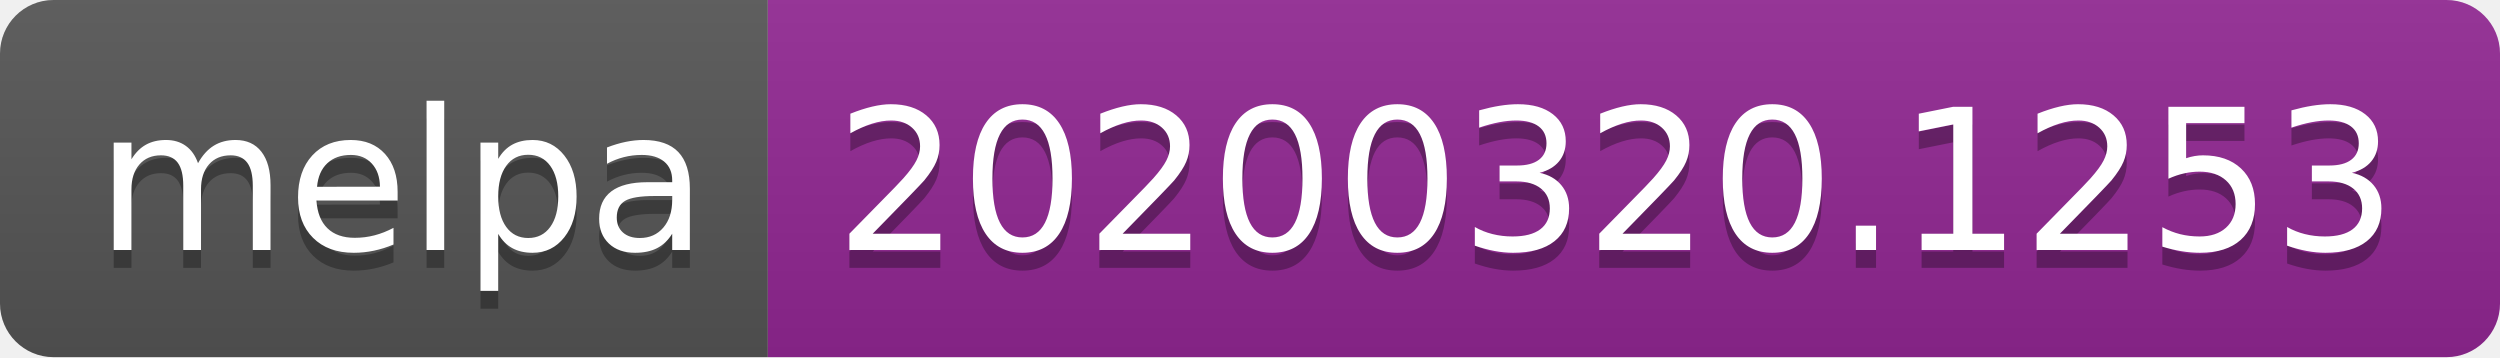
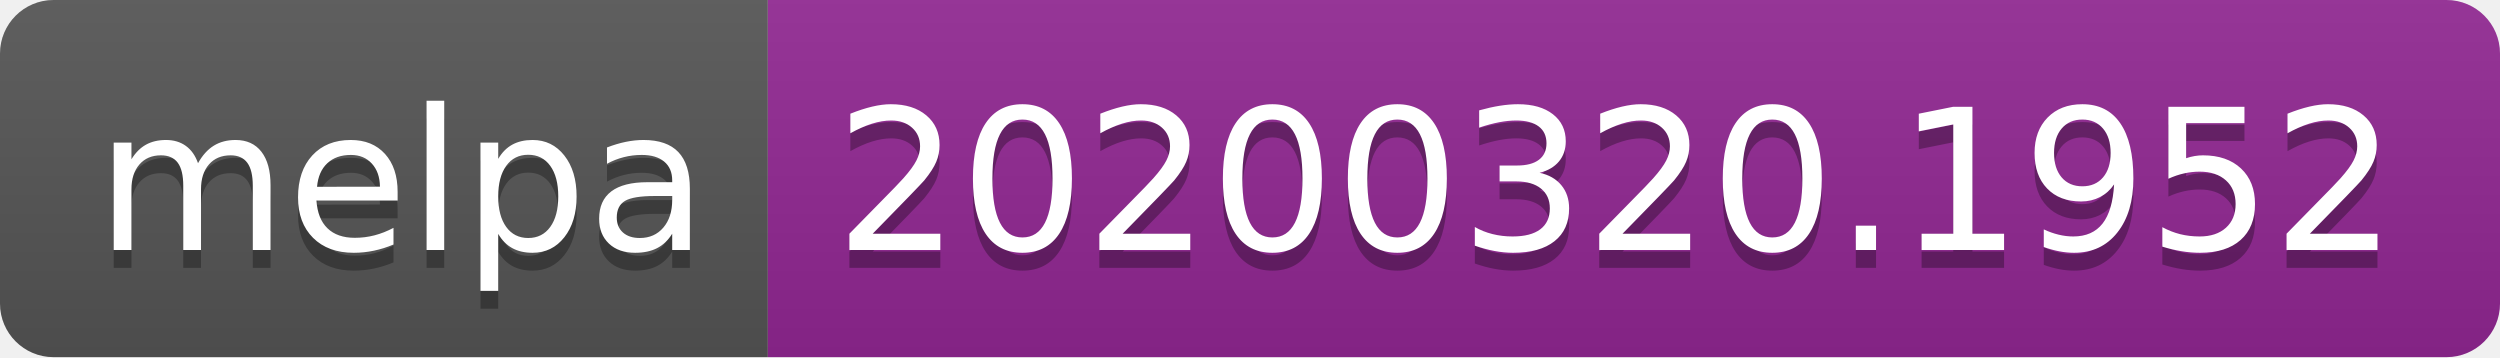
<svg xmlns="http://www.w3.org/2000/svg" width="140" height="20">
  <linearGradient id="b" x2="0" y2="100%">
    <stop offset="0" stop-color="#bbb" stop-opacity=".1" />
    <stop offset="1" stop-opacity=".1" />
  </linearGradient>
  <clipPath id="a">
    <rect width="140" height="20" rx="3" fill="#fff" />
  </clipPath>
  <g clip-path="url(#a)">
    <path fill="#555" d="M0 0h43v20H0z" />
    <path fill="#922793" d="M43 0h97v20H43z" />
    <path fill="url(#b)" d="M0 0h140v20H0z" />
  </g>
  <g fill="#fff" text-anchor="middle" font-family="DejaVu Sans,Verdana,Geneva,sans-serif" font-size="110">
    <text x="225" y="150" fill="#010101" fill-opacity=".3" transform="scale(.1)" textLength="330">melpa</text>
    <text x="225" y="140" transform="scale(.1)" textLength="330">melpa</text>
-     <text x="905" y="150" fill="#010101" fill-opacity=".3" transform="scale(.1)" textLength="870">20200320.1253</text>
-     <text x="905" y="140" transform="scale(.1)" textLength="870">20200320.1253</text>
+     <text x="905" y="150" fill="#010101" fill-opacity=".3" transform="scale(.1)" textLength="870">20200320.1952</text>
+     <text x="905" y="140" transform="scale(.1)" textLength="870">20200320.1952</text>
  </g>
</svg>
